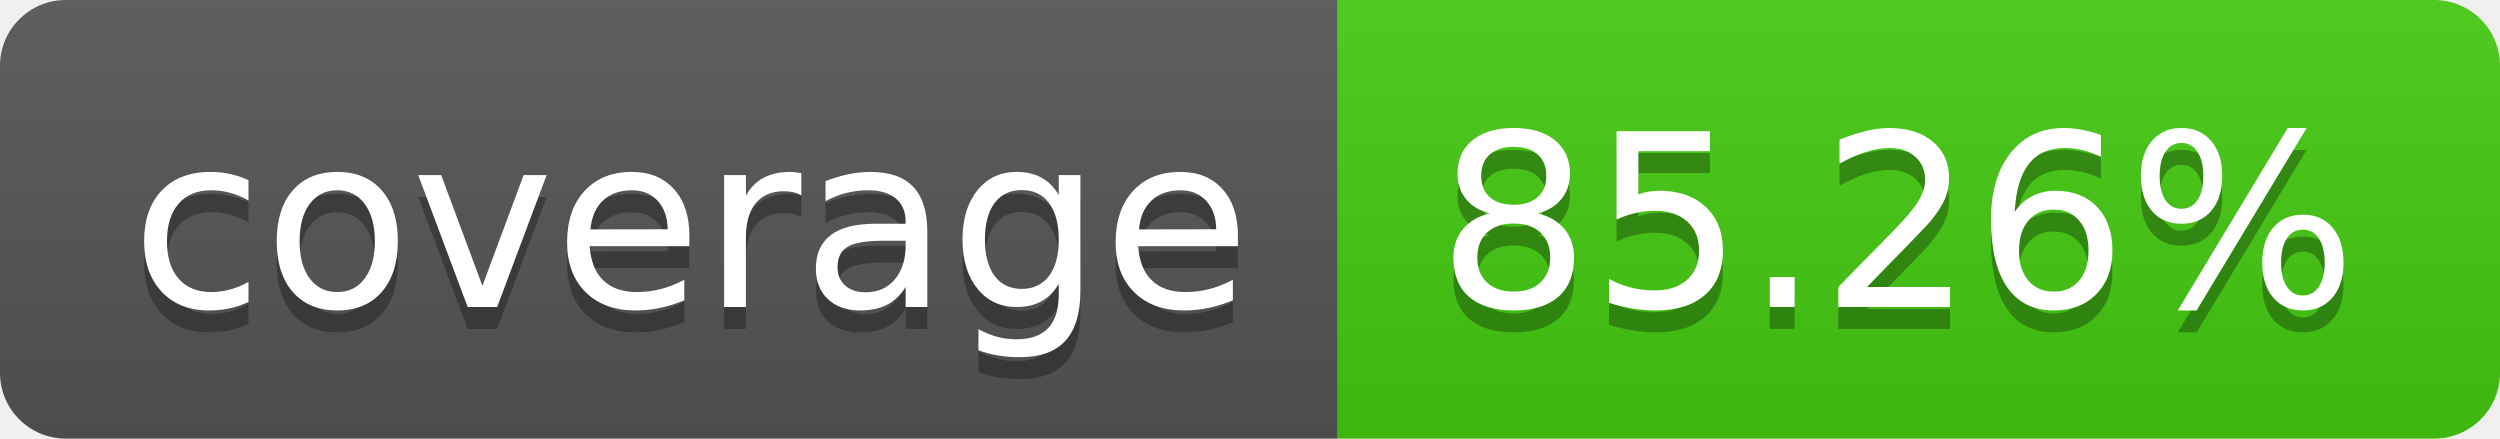
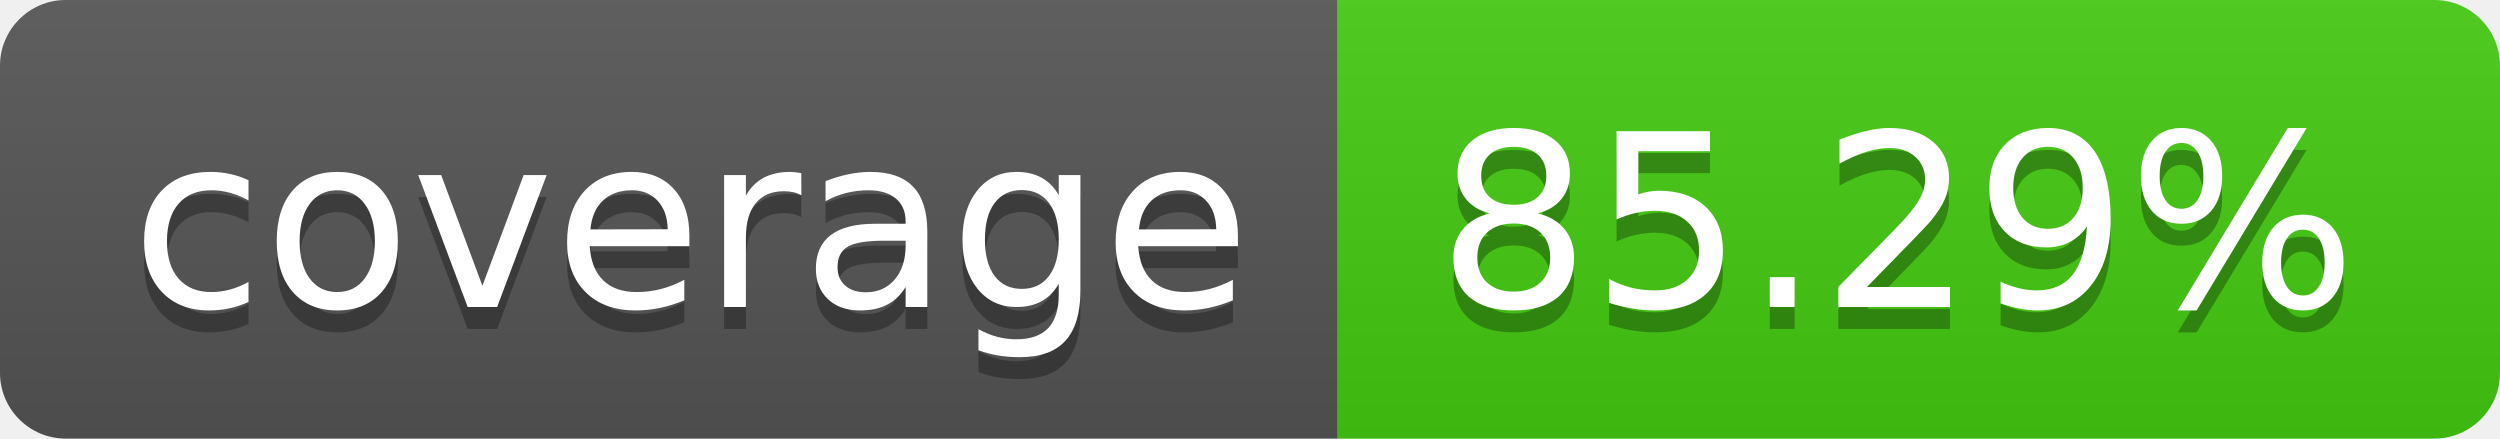
- <svg xmlns="http://www.w3.org/2000/svg" width="114" height="20" role="img" aria-label="coverage: 85.26%">
+ <svg xmlns="http://www.w3.org/2000/svg" width="114" height="20" role="img" aria-label="coverage: 85.29%">
  <linearGradient id="s" x2="0" y2="100%">
    <stop offset="0" stop-color="#bbb" stop-opacity=".1" />
    <stop offset="1" stop-opacity=".1" />
  </linearGradient>
  <clipPath id="r">
    <rect width="114" height="20" rx="3" fill="#fff" />
  </clipPath>
  <g clip-path="url(#r)">
    <rect width="61" height="20" fill="#555" />
    <rect x="61" width="53" height="20" fill="#4c1" />
    <rect width="114" height="20" fill="url(#s)" />
  </g>
  <g fill="#fff" text-anchor="middle" font-family="Verdana,Geneva,DejaVu Sans,sans-serif" text-rendering="geometricPrecision" font-size="110">
    <text aria-hidden="true" x="315" y="150" fill="#010101" fill-opacity=".3" transform="scale(.1)" textLength="510">coverage</text>
    <text x="315" y="140" transform="scale(.1)" fill="#fff" textLength="510">coverage</text>
-     <text aria-hidden="true" x="865" y="150" fill="#010101" fill-opacity=".3" transform="scale(.1)" textLength="430">85.26%</text>
-     <text x="865" y="140" transform="scale(.1)" fill="#fff" textLength="430">85.26%</text>
+     <text aria-hidden="true" x="865" y="150" fill="#010101" fill-opacity=".3" transform="scale(.1)" textLength="430">85.29%</text>
+     <text x="865" y="140" transform="scale(.1)" fill="#fff" textLength="430">85.29%</text>
  </g>
</svg>
